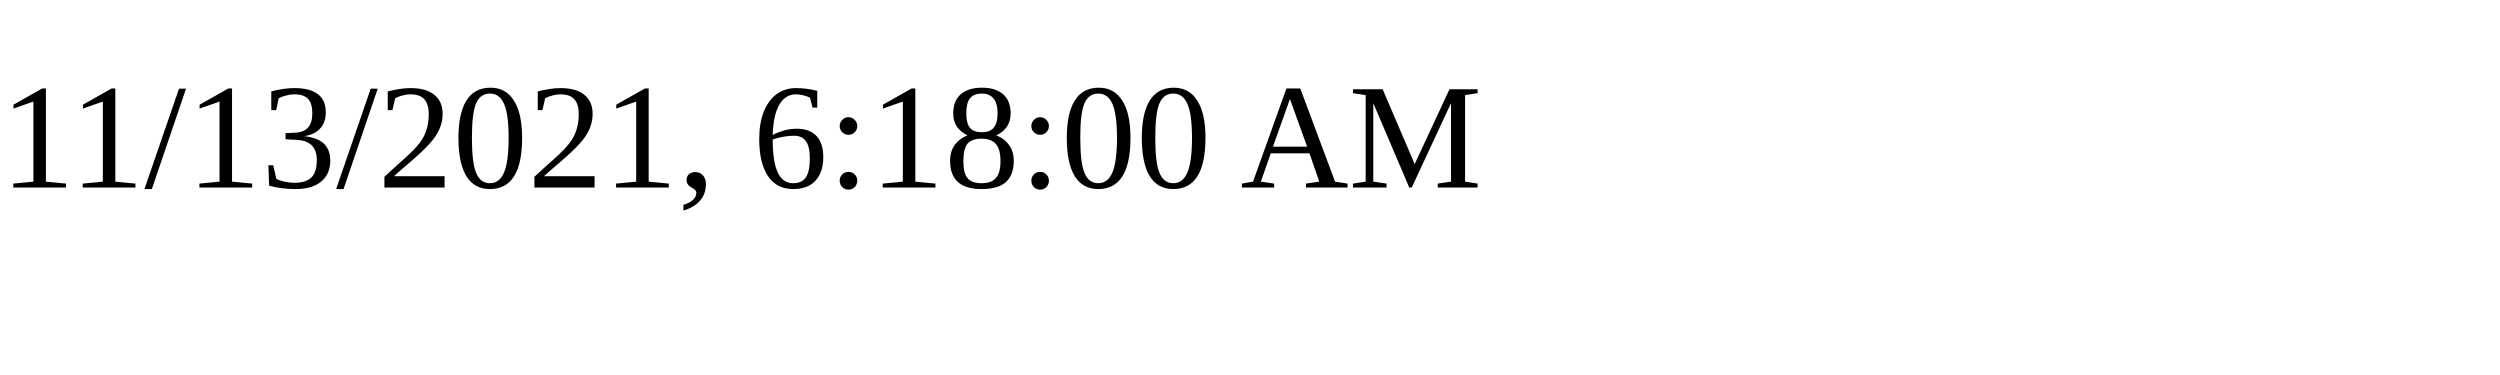
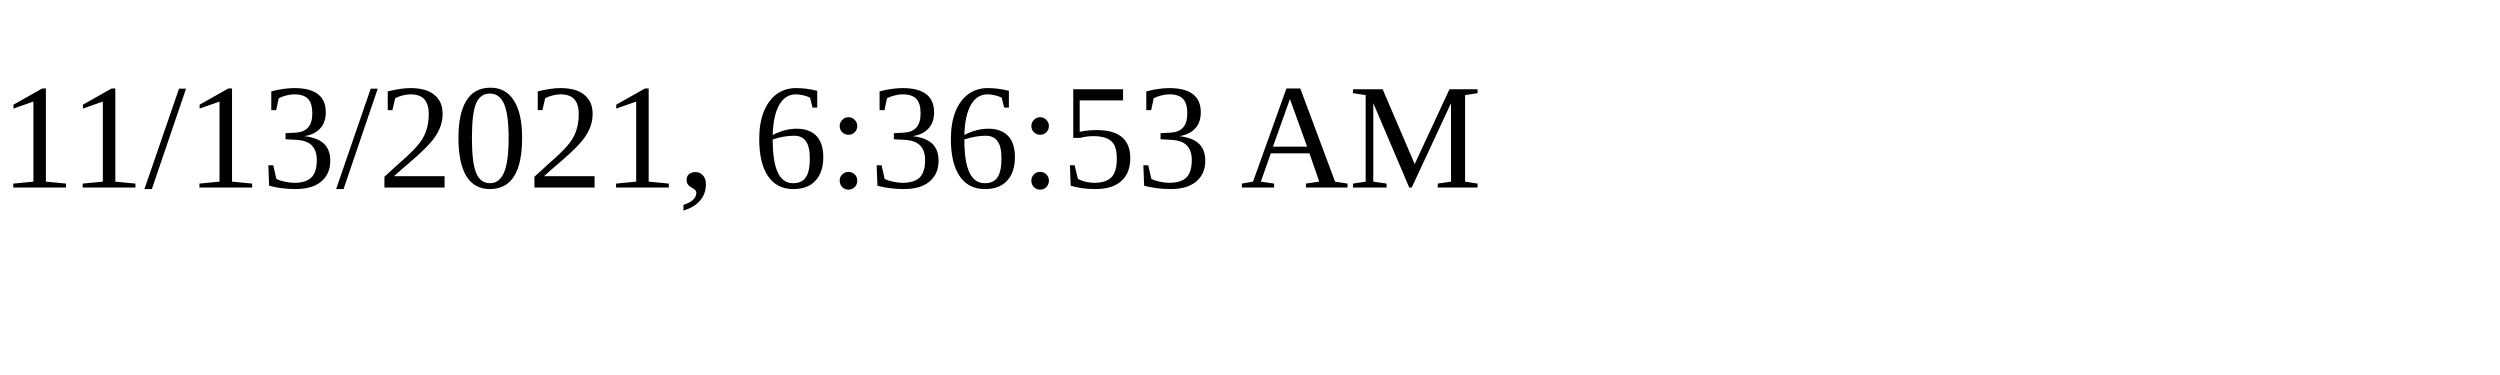
<svg xmlns="http://www.w3.org/2000/svg" height="30" width="200">
-   <text x="0" y="15">11/13/2021, 6:18:00 AM</text>
+   <text x="0" y="15">11/13/2021, 6:36:53 AM</text>
</svg>
